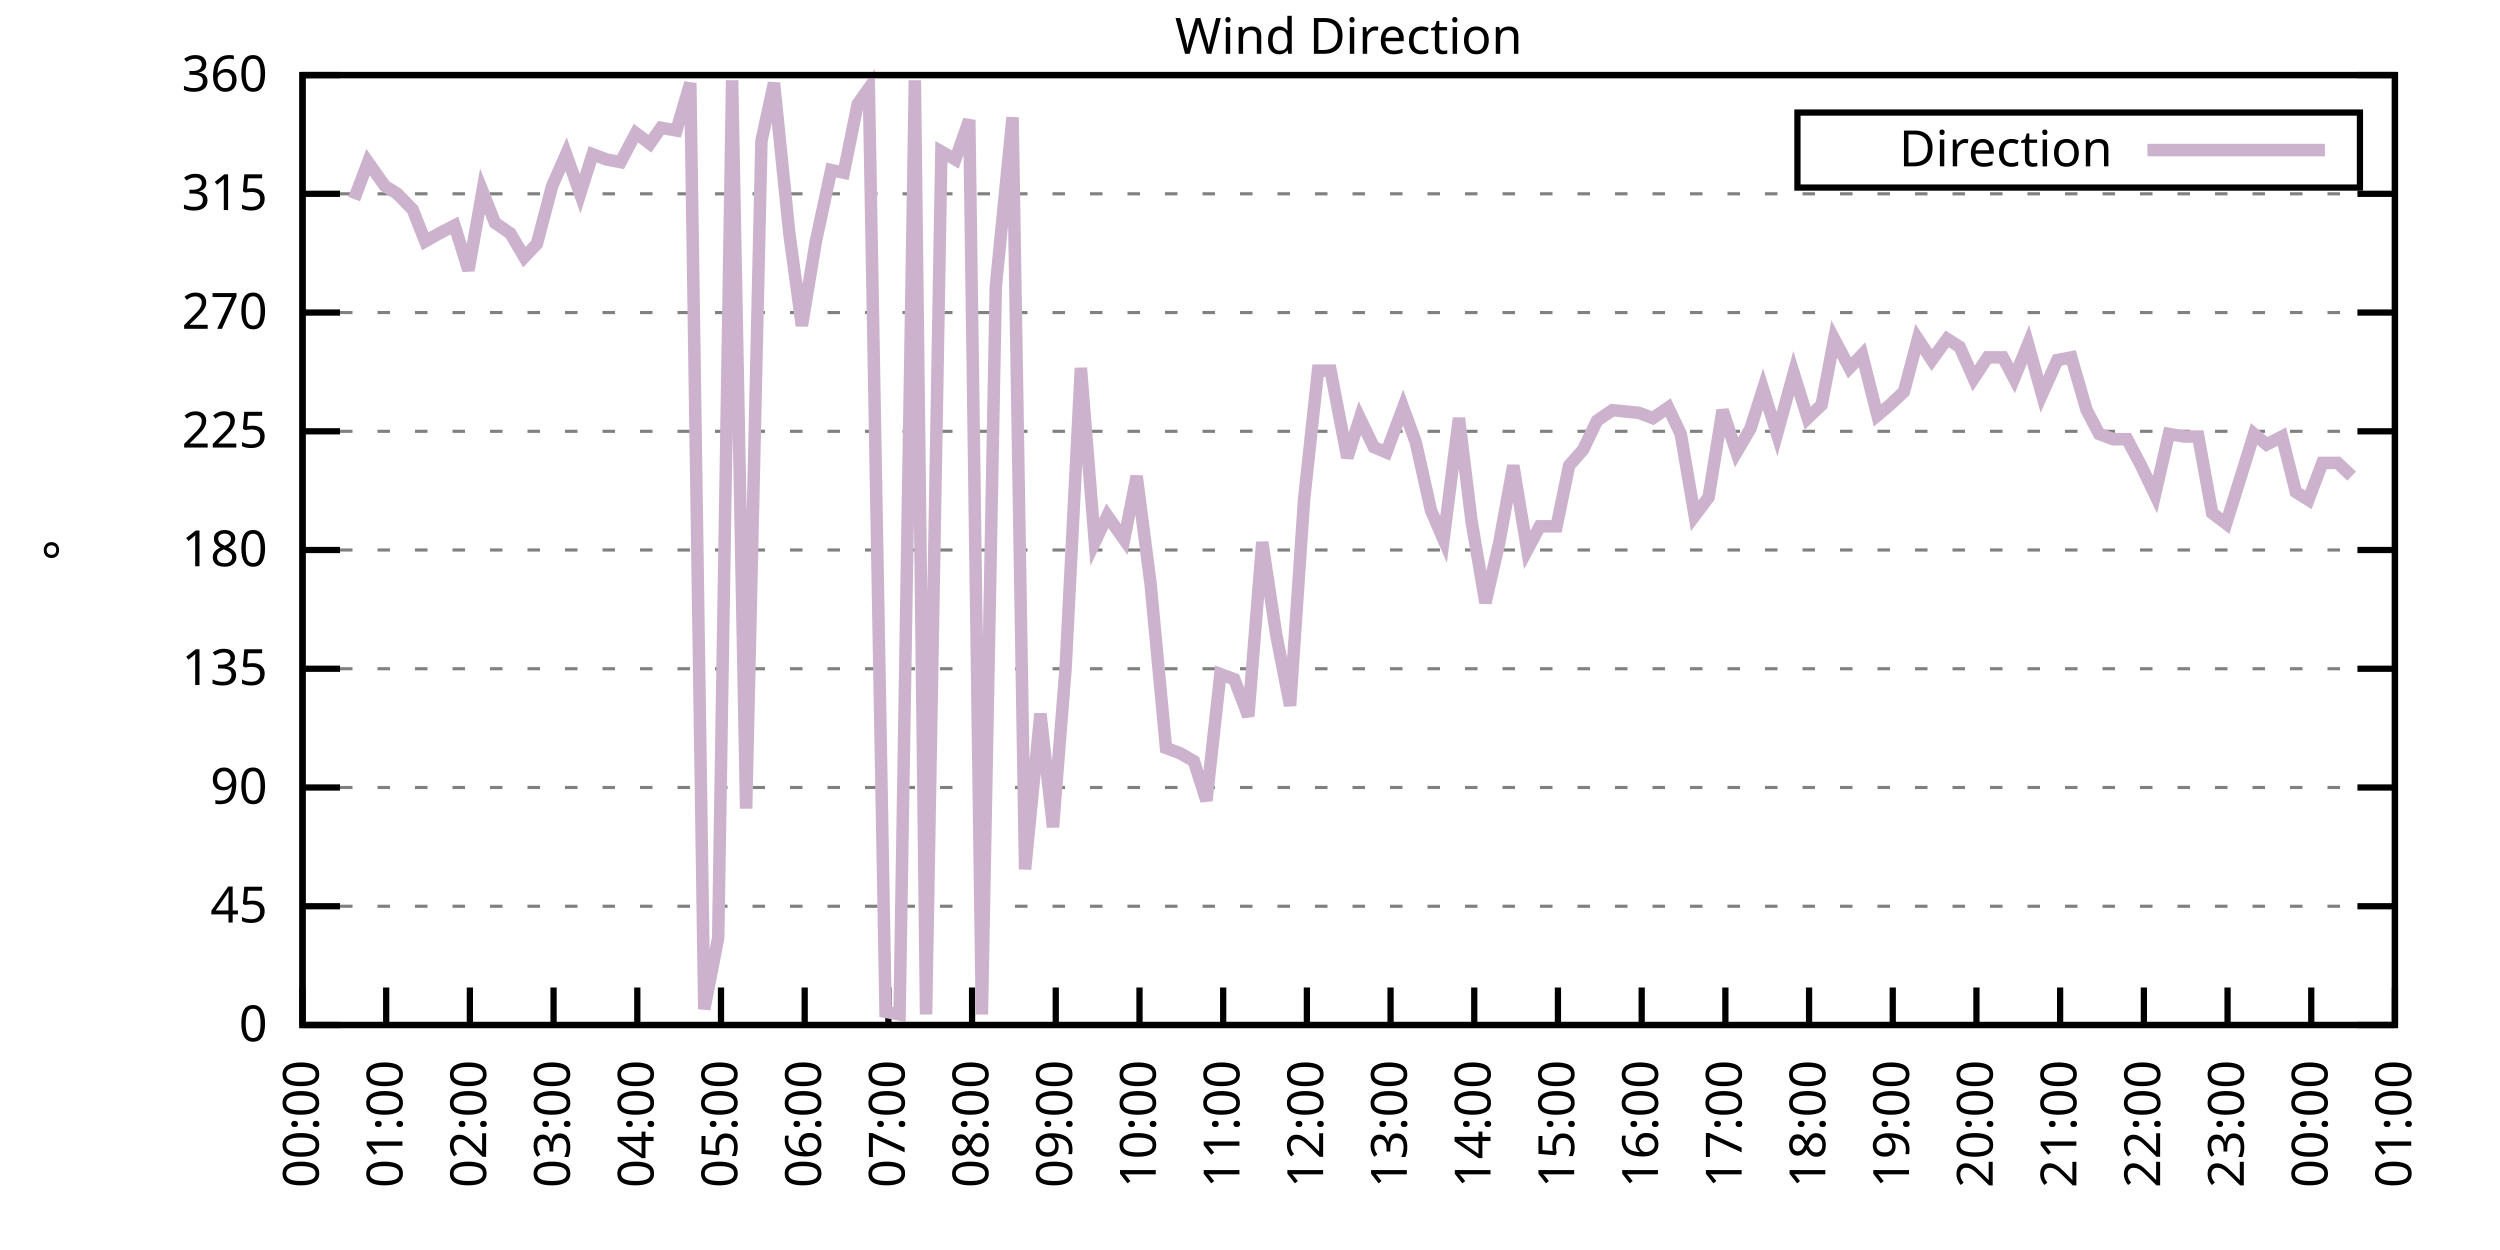
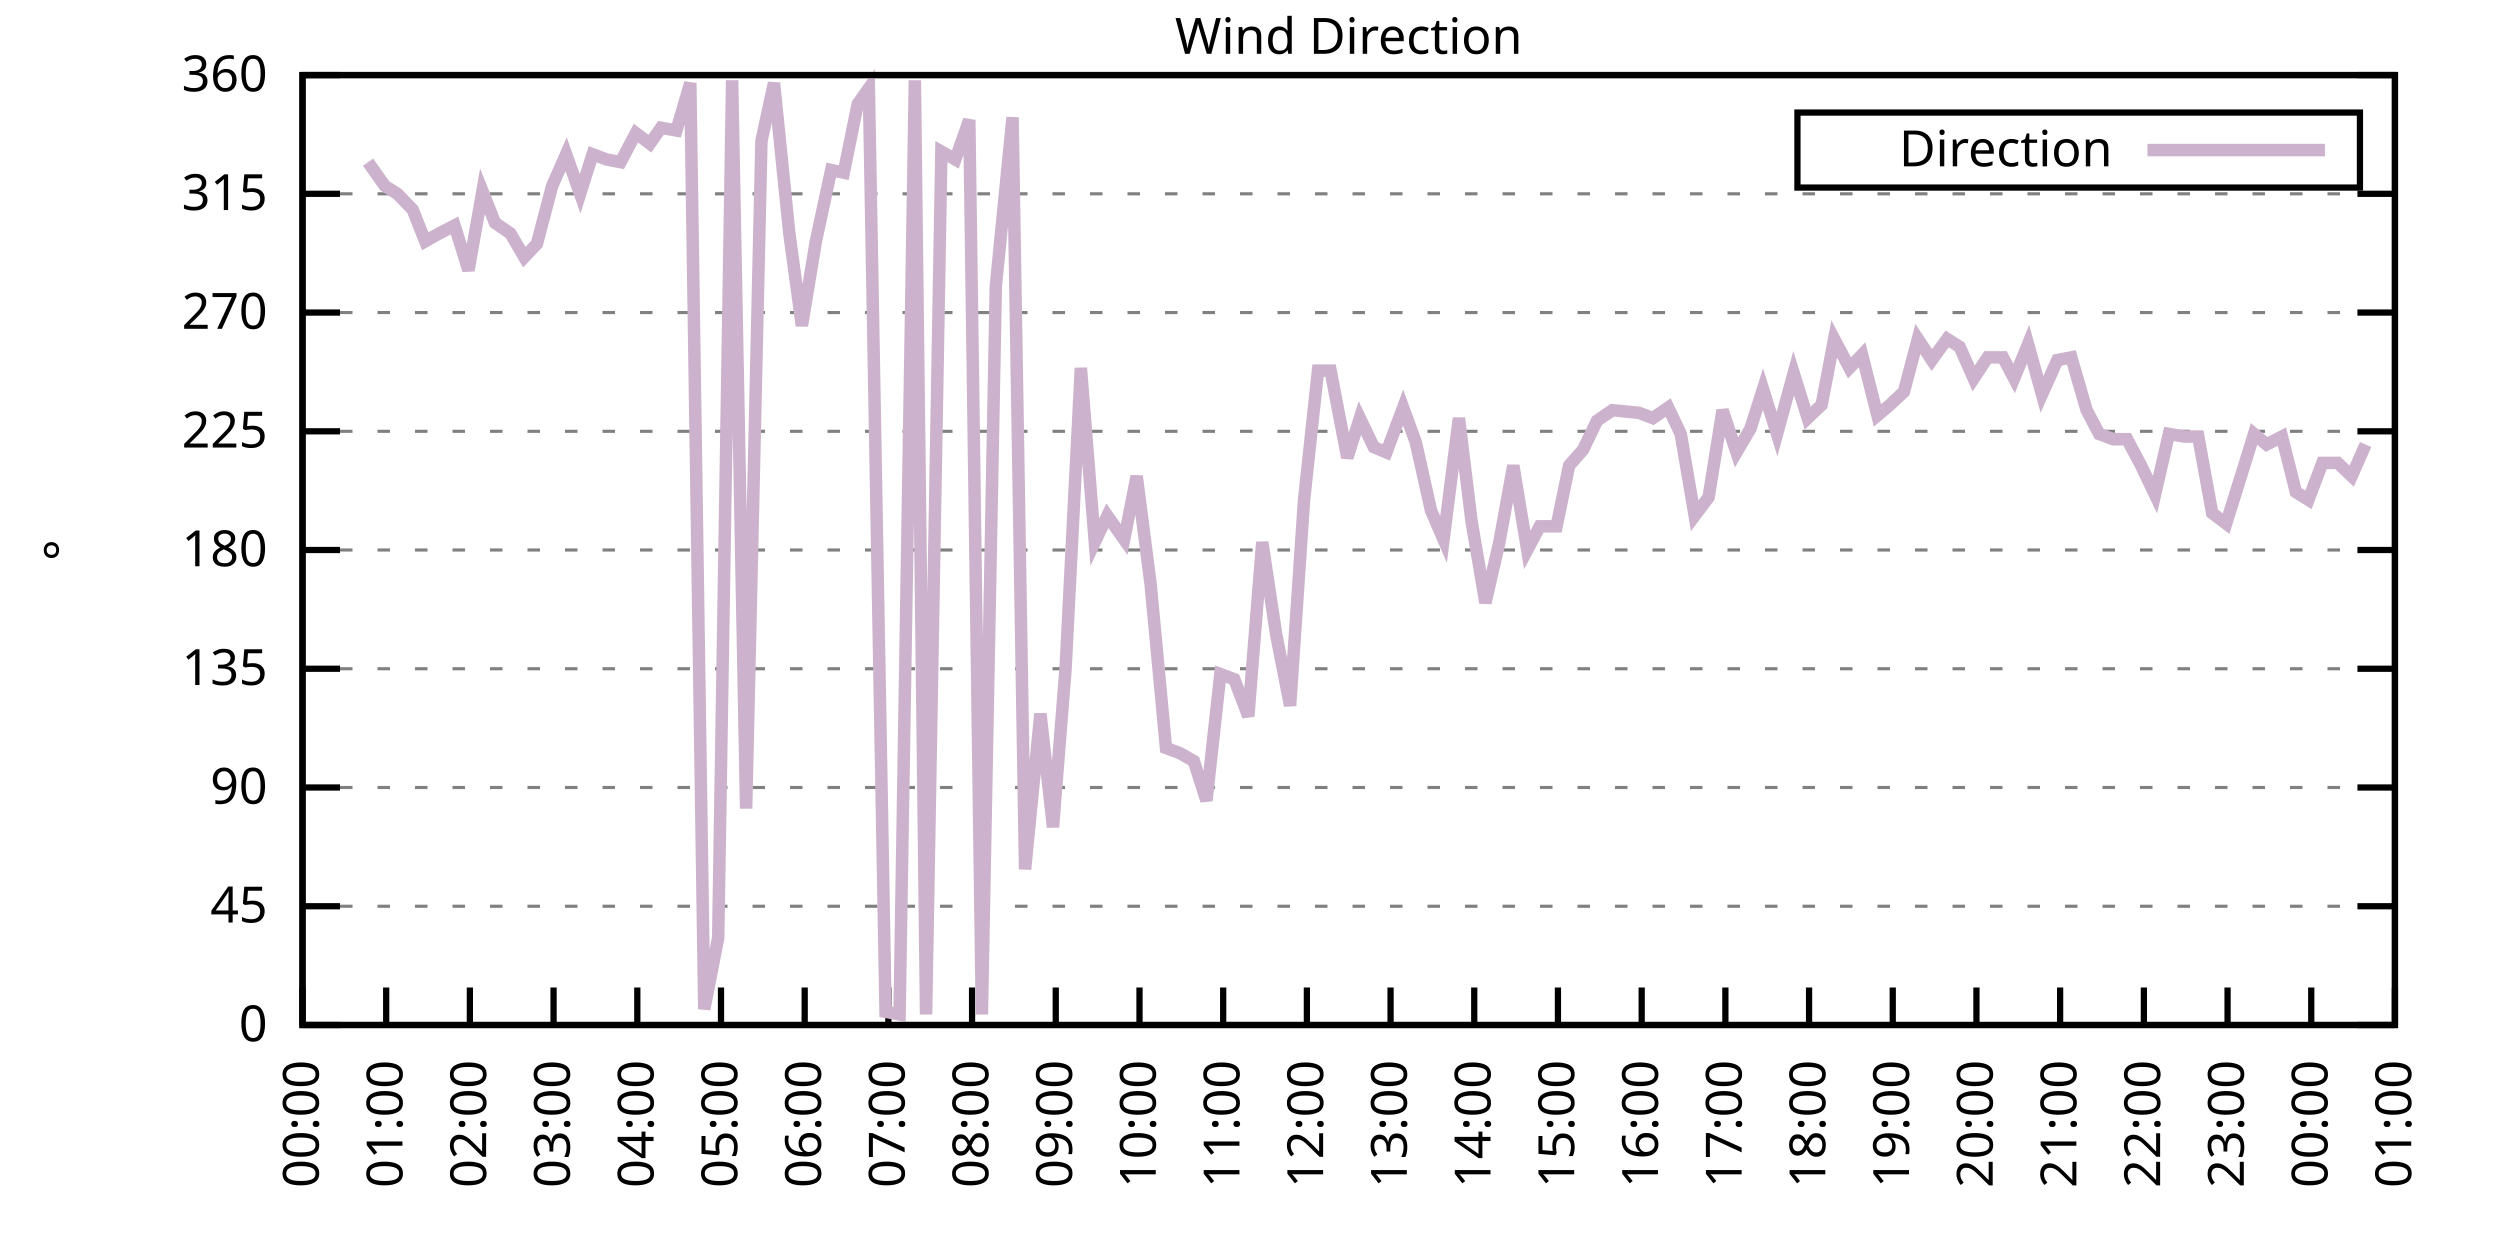
<svg xmlns="http://www.w3.org/2000/svg" xmlns:xlink="http://www.w3.org/1999/xlink" width="400" height="200" viewBox="0 0 400 200">
  <g id="gnuplot_canvas">
    <rect x="0" y="0" width="400" height="200" fill="none" />
    <defs>
      <circle id="gpDot" r="0.5" stroke-width="0.5" stroke="currentColor" />
      <path id="gpPt0" stroke-width="0.333" stroke="currentColor" d="M-1,0 h2 M0,-1 v2" />
      <path id="gpPt1" stroke-width="0.333" stroke="currentColor" d="M-1,-1 L1,1 M1,-1 L-1,1" />
      <path id="gpPt2" stroke-width="0.333" stroke="currentColor" d="M-1,0 L1,0 M0,-1 L0,1 M-1,-1 L1,1 M-1,1 L1,-1" />
      <rect id="gpPt3" stroke-width="0.333" stroke="currentColor" x="-1" y="-1" width="2" height="2" />
      <rect id="gpPt4" stroke-width="0.333" stroke="currentColor" fill="currentColor" x="-1" y="-1" width="2" height="2" />
      <circle id="gpPt5" stroke-width="0.333" stroke="currentColor" cx="0" cy="0" r="1" />
      <use xlink:href="#gpPt5" id="gpPt6" fill="currentColor" stroke="none" />
      <path id="gpPt7" stroke-width="0.333" stroke="currentColor" d="M0,-1.33 L-1.33,0.67 L1.33,0.67 z" />
      <use xlink:href="#gpPt7" id="gpPt8" fill="currentColor" stroke="none" />
      <use xlink:href="#gpPt7" id="gpPt9" stroke="currentColor" transform="rotate(180)" />
      <use xlink:href="#gpPt9" id="gpPt10" fill="currentColor" stroke="none" />
      <use xlink:href="#gpPt3" id="gpPt11" stroke="currentColor" transform="rotate(45)" />
      <use xlink:href="#gpPt11" id="gpPt12" fill="currentColor" stroke="none" />
      <path id="gpPt13" stroke-width="0.333" stroke="currentColor" d="M0,1.330 L1.265,0.411 L0.782,-1.067 L-0.782,-1.076 L-1.265,0.411 z" />
      <use xlink:href="#gpPt13" id="gpPt14" fill="currentColor" stroke="none" />
      <filter id="textbox" filterUnits="objectBoundingBox" x="0" y="0" height="1" width="1">
        <feFlood flood-color="white" flood-opacity="1" result="bgnd" />
        <feComposite in="SourceGraphic" in2="bgnd" operator="atop" />
      </filter>
      <filter id="greybox" filterUnits="objectBoundingBox" x="0" y="0" height="1" width="1">
        <feFlood flood-color="lightgrey" flood-opacity="1" result="grey" />
        <feComposite in="SourceGraphic" in2="grey" operator="atop" />
      </filter>
    </defs>
    <g fill="none" color="white" stroke="currentColor" stroke-width="1.00" stroke-linecap="butt" stroke-linejoin="miter">
</g>
    <g fill="none" color="black" stroke="currentColor" stroke-width="1.00" stroke-linecap="butt" stroke-linejoin="miter">
      <g stroke="none" shape-rendering="crispEdges">
        <polygon fill="rgb(255, 255, 255)" points="48.40,164.00 383.18,164.00 383.18,12.02 48.40,12.02 " />
      </g>
    </g>
    <g fill="none" color="black" stroke="currentColor" stroke-width="1.00" stroke-linecap="butt" stroke-linejoin="miter">
</g>
    <g fill="none" color="black" stroke="black" stroke-width="0.50" stroke-linecap="butt" stroke-linejoin="miter">
</g>
    <g fill="none" color="gray" stroke="currentColor" stroke-width="0.50" stroke-linecap="butt" stroke-linejoin="miter">
      <path stroke="gray" stroke-dasharray="2,4" class="gridline" d="M48.40,164.00 L383.19,164.00  " />
    </g>
    <g fill="none" color="gray" stroke="gray" stroke-width="1.00" stroke-linecap="butt" stroke-linejoin="miter">
</g>
    <g fill="none" color="black" stroke="currentColor" stroke-width="1.00" stroke-linecap="butt" stroke-linejoin="miter">
      <path stroke="black" d="M48.40,164.00 L54.40,164.00 M383.19,164.00 L377.19,164.00  " />
      <g transform="translate(42.80,166.60)" stroke="none" fill="black" font-family="Sans" font-size="8.00" text-anchor="end">
        <text>
          <tspan font-family="Sans"> 0</tspan>
        </text>
      </g>
    </g>
    <g fill="none" color="black" stroke="currentColor" stroke-width="1.00" stroke-linecap="butt" stroke-linejoin="miter">
</g>
    <g fill="none" color="black" stroke="black" stroke-width="0.50" stroke-linecap="butt" stroke-linejoin="miter">
</g>
    <g fill="none" color="gray" stroke="currentColor" stroke-width="0.50" stroke-linecap="butt" stroke-linejoin="miter">
      <path stroke="gray" stroke-dasharray="2,4" class="gridline" d="M48.40,145.00 L383.19,145.00  " />
    </g>
    <g fill="none" color="gray" stroke="gray" stroke-width="1.00" stroke-linecap="butt" stroke-linejoin="miter">
</g>
    <g fill="none" color="black" stroke="currentColor" stroke-width="1.00" stroke-linecap="butt" stroke-linejoin="miter">
      <path stroke="black" d="M48.40,145.00 L54.40,145.00 M383.19,145.00 L377.19,145.00  " />
      <g transform="translate(42.80,147.60)" stroke="none" fill="black" font-family="Sans" font-size="8.00" text-anchor="end">
        <text>
          <tspan font-family="Sans"> 45</tspan>
        </text>
      </g>
    </g>
    <g fill="none" color="black" stroke="currentColor" stroke-width="1.00" stroke-linecap="butt" stroke-linejoin="miter">
</g>
    <g fill="none" color="black" stroke="black" stroke-width="0.50" stroke-linecap="butt" stroke-linejoin="miter">
</g>
    <g fill="none" color="gray" stroke="currentColor" stroke-width="0.50" stroke-linecap="butt" stroke-linejoin="miter">
      <path stroke="gray" stroke-dasharray="2,4" class="gridline" d="M48.40,126.00 L383.19,126.00  " />
    </g>
    <g fill="none" color="gray" stroke="gray" stroke-width="1.00" stroke-linecap="butt" stroke-linejoin="miter">
</g>
    <g fill="none" color="black" stroke="currentColor" stroke-width="1.00" stroke-linecap="butt" stroke-linejoin="miter">
      <path stroke="black" d="M48.40,126.00 L54.40,126.00 M383.19,126.00 L377.19,126.00  " />
      <g transform="translate(42.80,128.60)" stroke="none" fill="black" font-family="Sans" font-size="8.00" text-anchor="end">
        <text>
          <tspan font-family="Sans"> 90</tspan>
        </text>
      </g>
    </g>
    <g fill="none" color="black" stroke="currentColor" stroke-width="1.00" stroke-linecap="butt" stroke-linejoin="miter">
</g>
    <g fill="none" color="black" stroke="black" stroke-width="0.50" stroke-linecap="butt" stroke-linejoin="miter">
</g>
    <g fill="none" color="gray" stroke="currentColor" stroke-width="0.50" stroke-linecap="butt" stroke-linejoin="miter">
      <path stroke="gray" stroke-dasharray="2,4" class="gridline" d="M48.40,107.00 L383.19,107.00  " />
    </g>
    <g fill="none" color="gray" stroke="gray" stroke-width="1.00" stroke-linecap="butt" stroke-linejoin="miter">
</g>
    <g fill="none" color="black" stroke="currentColor" stroke-width="1.00" stroke-linecap="butt" stroke-linejoin="miter">
      <path stroke="black" d="M48.40,107.00 L54.40,107.00 M383.19,107.00 L377.19,107.00  " />
      <g transform="translate(42.80,109.60)" stroke="none" fill="black" font-family="Sans" font-size="8.00" text-anchor="end">
        <text>
          <tspan font-family="Sans"> 135</tspan>
        </text>
      </g>
    </g>
    <g fill="none" color="black" stroke="currentColor" stroke-width="1.00" stroke-linecap="butt" stroke-linejoin="miter">
</g>
    <g fill="none" color="black" stroke="black" stroke-width="0.50" stroke-linecap="butt" stroke-linejoin="miter">
</g>
    <g fill="none" color="gray" stroke="currentColor" stroke-width="0.50" stroke-linecap="butt" stroke-linejoin="miter">
      <path stroke="gray" stroke-dasharray="2,4" class="gridline" d="M48.40,88.00 L383.19,88.00  " />
    </g>
    <g fill="none" color="gray" stroke="gray" stroke-width="1.00" stroke-linecap="butt" stroke-linejoin="miter">
</g>
    <g fill="none" color="black" stroke="currentColor" stroke-width="1.00" stroke-linecap="butt" stroke-linejoin="miter">
      <path stroke="black" d="M48.40,88.00 L54.40,88.00 M383.19,88.00 L377.19,88.00  " />
      <g transform="translate(42.80,90.60)" stroke="none" fill="black" font-family="Sans" font-size="8.00" text-anchor="end">
        <text>
          <tspan font-family="Sans"> 180</tspan>
        </text>
      </g>
    </g>
    <g fill="none" color="black" stroke="currentColor" stroke-width="1.00" stroke-linecap="butt" stroke-linejoin="miter">
</g>
    <g fill="none" color="black" stroke="black" stroke-width="0.50" stroke-linecap="butt" stroke-linejoin="miter">
</g>
    <g fill="none" color="gray" stroke="currentColor" stroke-width="0.50" stroke-linecap="butt" stroke-linejoin="miter">
      <path stroke="gray" stroke-dasharray="2,4" class="gridline" d="M48.40,69.01 L383.19,69.01  " />
    </g>
    <g fill="none" color="gray" stroke="gray" stroke-width="1.00" stroke-linecap="butt" stroke-linejoin="miter">
</g>
    <g fill="none" color="black" stroke="currentColor" stroke-width="1.00" stroke-linecap="butt" stroke-linejoin="miter">
      <path stroke="black" d="M48.40,69.01 L54.40,69.01 M383.19,69.01 L377.19,69.01  " />
      <g transform="translate(42.80,71.61)" stroke="none" fill="black" font-family="Sans" font-size="8.00" text-anchor="end">
        <text>
          <tspan font-family="Sans"> 225</tspan>
        </text>
      </g>
    </g>
    <g fill="none" color="black" stroke="currentColor" stroke-width="1.00" stroke-linecap="butt" stroke-linejoin="miter">
</g>
    <g fill="none" color="black" stroke="black" stroke-width="0.50" stroke-linecap="butt" stroke-linejoin="miter">
</g>
    <g fill="none" color="gray" stroke="currentColor" stroke-width="0.50" stroke-linecap="butt" stroke-linejoin="miter">
      <path stroke="gray" stroke-dasharray="2,4" class="gridline" d="M48.40,50.01 L383.19,50.01  " />
    </g>
    <g fill="none" color="gray" stroke="gray" stroke-width="1.00" stroke-linecap="butt" stroke-linejoin="miter">
</g>
    <g fill="none" color="black" stroke="currentColor" stroke-width="1.00" stroke-linecap="butt" stroke-linejoin="miter">
      <path stroke="black" d="M48.40,50.01 L54.40,50.01 M383.19,50.01 L377.19,50.01  " />
      <g transform="translate(42.80,52.61)" stroke="none" fill="black" font-family="Sans" font-size="8.00" text-anchor="end">
        <text>
          <tspan font-family="Sans"> 270</tspan>
        </text>
      </g>
    </g>
    <g fill="none" color="black" stroke="currentColor" stroke-width="1.00" stroke-linecap="butt" stroke-linejoin="miter">
</g>
    <g fill="none" color="black" stroke="black" stroke-width="0.50" stroke-linecap="butt" stroke-linejoin="miter">
</g>
    <g fill="none" color="gray" stroke="currentColor" stroke-width="0.50" stroke-linecap="butt" stroke-linejoin="miter">
      <path stroke="gray" stroke-dasharray="2,4" class="gridline" d="M48.40,31.01 L383.19,31.01  " />
    </g>
    <g fill="none" color="gray" stroke="gray" stroke-width="1.00" stroke-linecap="butt" stroke-linejoin="miter">
</g>
    <g fill="none" color="black" stroke="currentColor" stroke-width="1.00" stroke-linecap="butt" stroke-linejoin="miter">
      <path stroke="black" d="M48.40,31.01 L54.40,31.01 M383.19,31.01 L377.19,31.01  " />
      <g transform="translate(42.80,33.61)" stroke="none" fill="black" font-family="Sans" font-size="8.00" text-anchor="end">
        <text>
          <tspan font-family="Sans"> 315</tspan>
        </text>
      </g>
    </g>
    <g fill="none" color="black" stroke="currentColor" stroke-width="1.00" stroke-linecap="butt" stroke-linejoin="miter">
</g>
    <g fill="none" color="black" stroke="black" stroke-width="0.50" stroke-linecap="butt" stroke-linejoin="miter">
</g>
    <g fill="none" color="gray" stroke="currentColor" stroke-width="0.50" stroke-linecap="butt" stroke-linejoin="miter">
      <path stroke="gray" stroke-dasharray="2,4" class="gridline" d="M48.40,12.01 L383.19,12.01  " />
    </g>
    <g fill="none" color="gray" stroke="gray" stroke-width="1.00" stroke-linecap="butt" stroke-linejoin="miter">
</g>
    <g fill="none" color="black" stroke="currentColor" stroke-width="1.00" stroke-linecap="butt" stroke-linejoin="miter">
      <path stroke="black" d="M48.40,12.01 L54.40,12.01 M383.19,12.01 L377.19,12.01  " />
      <g transform="translate(42.80,14.61)" stroke="none" fill="black" font-family="Sans" font-size="8.00" text-anchor="end">
        <text>
          <tspan font-family="Sans"> 360</tspan>
        </text>
      </g>
    </g>
    <g fill="none" color="black" stroke="currentColor" stroke-width="1.00" stroke-linecap="butt" stroke-linejoin="miter">
      <path stroke="black" d="M48.40,164.00 L48.40,158.00  " />
      <g transform="translate(51.00,169.60) rotate(270.00)" stroke="none" fill="black" font-family="Sans" font-size="8.00" text-anchor="end">
        <text>
          <tspan font-family="Sans">00:00</tspan>
        </text>
      </g>
    </g>
    <g fill="none" color="black" stroke="currentColor" stroke-width="1.00" stroke-linecap="butt" stroke-linejoin="miter">
      <path stroke="black" d="M61.79,164.00 L61.79,158.00  " />
      <g transform="translate(64.39,169.60) rotate(270.00)" stroke="none" fill="black" font-family="Sans" font-size="8.00" text-anchor="end">
        <text>
          <tspan font-family="Sans">01:00</tspan>
        </text>
      </g>
    </g>
    <g fill="none" color="black" stroke="currentColor" stroke-width="1.00" stroke-linecap="butt" stroke-linejoin="miter">
      <path stroke="black" d="M75.18,164.00 L75.18,158.00  " />
      <g transform="translate(77.78,169.60) rotate(270.00)" stroke="none" fill="black" font-family="Sans" font-size="8.00" text-anchor="end">
        <text>
          <tspan font-family="Sans">02:00</tspan>
        </text>
      </g>
    </g>
    <g fill="none" color="black" stroke="currentColor" stroke-width="1.00" stroke-linecap="butt" stroke-linejoin="miter">
      <path stroke="black" d="M88.57,164.00 L88.57,158.00  " />
      <g transform="translate(91.17,169.60) rotate(270.00)" stroke="none" fill="black" font-family="Sans" font-size="8.00" text-anchor="end">
        <text>
          <tspan font-family="Sans">03:00</tspan>
        </text>
      </g>
    </g>
    <g fill="none" color="black" stroke="currentColor" stroke-width="1.00" stroke-linecap="butt" stroke-linejoin="miter">
      <path stroke="black" d="M101.97,164.00 L101.97,158.00  " />
      <g transform="translate(104.57,169.60) rotate(270.00)" stroke="none" fill="black" font-family="Sans" font-size="8.00" text-anchor="end">
        <text>
          <tspan font-family="Sans">04:00</tspan>
        </text>
      </g>
    </g>
    <g fill="none" color="black" stroke="currentColor" stroke-width="1.00" stroke-linecap="butt" stroke-linejoin="miter">
      <path stroke="black" d="M115.36,164.00 L115.36,158.00  " />
      <g transform="translate(117.96,169.60) rotate(270.00)" stroke="none" fill="black" font-family="Sans" font-size="8.00" text-anchor="end">
        <text>
          <tspan font-family="Sans">05:00</tspan>
        </text>
      </g>
    </g>
    <g fill="none" color="black" stroke="currentColor" stroke-width="1.00" stroke-linecap="butt" stroke-linejoin="miter">
      <path stroke="black" d="M128.75,164.00 L128.75,158.00  " />
      <g transform="translate(131.35,169.60) rotate(270.00)" stroke="none" fill="black" font-family="Sans" font-size="8.00" text-anchor="end">
        <text>
          <tspan font-family="Sans">06:00</tspan>
        </text>
      </g>
    </g>
    <g fill="none" color="black" stroke="currentColor" stroke-width="1.00" stroke-linecap="butt" stroke-linejoin="miter">
      <path stroke="black" d="M142.14,164.00 L142.14,158.00  " />
      <g transform="translate(144.74,169.60) rotate(270.00)" stroke="none" fill="black" font-family="Sans" font-size="8.00" text-anchor="end">
        <text>
          <tspan font-family="Sans">07:00</tspan>
        </text>
      </g>
    </g>
    <g fill="none" color="black" stroke="currentColor" stroke-width="1.00" stroke-linecap="butt" stroke-linejoin="miter">
      <path stroke="black" d="M155.53,164.00 L155.53,158.00  " />
      <g transform="translate(158.13,169.60) rotate(270.00)" stroke="none" fill="black" font-family="Sans" font-size="8.00" text-anchor="end">
        <text>
          <tspan font-family="Sans">08:00</tspan>
        </text>
      </g>
    </g>
    <g fill="none" color="black" stroke="currentColor" stroke-width="1.00" stroke-linecap="butt" stroke-linejoin="miter">
      <path stroke="black" d="M168.92,164.00 L168.92,158.00  " />
      <g transform="translate(171.52,169.60) rotate(270.00)" stroke="none" fill="black" font-family="Sans" font-size="8.00" text-anchor="end">
        <text>
          <tspan font-family="Sans">09:00</tspan>
        </text>
      </g>
    </g>
    <g fill="none" color="black" stroke="currentColor" stroke-width="1.00" stroke-linecap="butt" stroke-linejoin="miter">
      <path stroke="black" d="M182.32,164.00 L182.32,158.00  " />
      <g transform="translate(184.92,169.60) rotate(270.00)" stroke="none" fill="black" font-family="Sans" font-size="8.00" text-anchor="end">
        <text>
          <tspan font-family="Sans">10:00</tspan>
        </text>
      </g>
    </g>
    <g fill="none" color="black" stroke="currentColor" stroke-width="1.00" stroke-linecap="butt" stroke-linejoin="miter">
      <path stroke="black" d="M195.71,164.00 L195.71,158.00  " />
      <g transform="translate(198.31,169.60) rotate(270.00)" stroke="none" fill="black" font-family="Sans" font-size="8.00" text-anchor="end">
        <text>
          <tspan font-family="Sans">11:00</tspan>
        </text>
      </g>
    </g>
    <g fill="none" color="black" stroke="currentColor" stroke-width="1.00" stroke-linecap="butt" stroke-linejoin="miter">
      <path stroke="black" d="M209.10,164.00 L209.10,158.00  " />
      <g transform="translate(211.70,169.60) rotate(270.00)" stroke="none" fill="black" font-family="Sans" font-size="8.00" text-anchor="end">
        <text>
          <tspan font-family="Sans">12:00</tspan>
        </text>
      </g>
    </g>
    <g fill="none" color="black" stroke="currentColor" stroke-width="1.00" stroke-linecap="butt" stroke-linejoin="miter">
      <path stroke="black" d="M222.49,164.00 L222.49,158.00  " />
      <g transform="translate(225.09,169.60) rotate(270.00)" stroke="none" fill="black" font-family="Sans" font-size="8.00" text-anchor="end">
        <text>
          <tspan font-family="Sans">13:00</tspan>
        </text>
      </g>
    </g>
    <g fill="none" color="black" stroke="currentColor" stroke-width="1.00" stroke-linecap="butt" stroke-linejoin="miter">
      <path stroke="black" d="M235.88,164.00 L235.88,158.00  " />
      <g transform="translate(238.48,169.60) rotate(270.00)" stroke="none" fill="black" font-family="Sans" font-size="8.00" text-anchor="end">
        <text>
          <tspan font-family="Sans">14:00</tspan>
        </text>
      </g>
    </g>
    <g fill="none" color="black" stroke="currentColor" stroke-width="1.00" stroke-linecap="butt" stroke-linejoin="miter">
      <path stroke="black" d="M249.27,164.00 L249.27,158.00  " />
      <g transform="translate(251.87,169.60) rotate(270.00)" stroke="none" fill="black" font-family="Sans" font-size="8.00" text-anchor="end">
        <text>
          <tspan font-family="Sans">15:00</tspan>
        </text>
      </g>
    </g>
    <g fill="none" color="black" stroke="currentColor" stroke-width="1.00" stroke-linecap="butt" stroke-linejoin="miter">
      <path stroke="black" d="M262.67,164.00 L262.67,158.00  " />
      <g transform="translate(265.27,169.60) rotate(270.00)" stroke="none" fill="black" font-family="Sans" font-size="8.00" text-anchor="end">
        <text>
          <tspan font-family="Sans">16:00</tspan>
        </text>
      </g>
    </g>
    <g fill="none" color="black" stroke="currentColor" stroke-width="1.00" stroke-linecap="butt" stroke-linejoin="miter">
      <path stroke="black" d="M276.06,164.00 L276.06,158.00  " />
      <g transform="translate(278.66,169.60) rotate(270.00)" stroke="none" fill="black" font-family="Sans" font-size="8.00" text-anchor="end">
        <text>
          <tspan font-family="Sans">17:00</tspan>
        </text>
      </g>
    </g>
    <g fill="none" color="black" stroke="currentColor" stroke-width="1.00" stroke-linecap="butt" stroke-linejoin="miter">
      <path stroke="black" d="M289.45,164.00 L289.45,158.00  " />
      <g transform="translate(292.05,169.60) rotate(270.00)" stroke="none" fill="black" font-family="Sans" font-size="8.00" text-anchor="end">
        <text>
          <tspan font-family="Sans">18:00</tspan>
        </text>
      </g>
    </g>
    <g fill="none" color="black" stroke="currentColor" stroke-width="1.00" stroke-linecap="butt" stroke-linejoin="miter">
      <path stroke="black" d="M302.84,164.00 L302.84,158.00  " />
      <g transform="translate(305.44,169.60) rotate(270.00)" stroke="none" fill="black" font-family="Sans" font-size="8.00" text-anchor="end">
        <text>
          <tspan font-family="Sans">19:00</tspan>
        </text>
      </g>
    </g>
    <g fill="none" color="black" stroke="currentColor" stroke-width="1.00" stroke-linecap="butt" stroke-linejoin="miter">
      <path stroke="black" d="M316.23,164.00 L316.23,158.00  " />
      <g transform="translate(318.83,169.60) rotate(270.00)" stroke="none" fill="black" font-family="Sans" font-size="8.00" text-anchor="end">
        <text>
          <tspan font-family="Sans">20:00</tspan>
        </text>
      </g>
    </g>
    <g fill="none" color="black" stroke="currentColor" stroke-width="1.00" stroke-linecap="butt" stroke-linejoin="miter">
      <path stroke="black" d="M329.62,164.00 L329.62,158.00  " />
      <g transform="translate(332.22,169.60) rotate(270.00)" stroke="none" fill="black" font-family="Sans" font-size="8.00" text-anchor="end">
        <text>
          <tspan font-family="Sans">21:00</tspan>
        </text>
      </g>
    </g>
    <g fill="none" color="black" stroke="currentColor" stroke-width="1.00" stroke-linecap="butt" stroke-linejoin="miter">
      <path stroke="black" d="M343.02,164.00 L343.02,158.00  " />
      <g transform="translate(345.62,169.60) rotate(270.00)" stroke="none" fill="black" font-family="Sans" font-size="8.00" text-anchor="end">
        <text>
          <tspan font-family="Sans">22:00</tspan>
        </text>
      </g>
    </g>
    <g fill="none" color="black" stroke="currentColor" stroke-width="1.00" stroke-linecap="butt" stroke-linejoin="miter">
      <path stroke="black" d="M356.41,164.00 L356.41,158.00  " />
      <g transform="translate(359.01,169.60) rotate(270.00)" stroke="none" fill="black" font-family="Sans" font-size="8.00" text-anchor="end">
        <text>
          <tspan font-family="Sans">23:00</tspan>
        </text>
      </g>
    </g>
    <g fill="none" color="black" stroke="currentColor" stroke-width="1.00" stroke-linecap="butt" stroke-linejoin="miter">
      <path stroke="black" d="M369.80,164.00 L369.80,158.00  " />
      <g transform="translate(372.40,169.60) rotate(270.00)" stroke="none" fill="black" font-family="Sans" font-size="8.00" text-anchor="end">
        <text>
          <tspan font-family="Sans">00:00</tspan>
        </text>
      </g>
    </g>
    <g fill="none" color="black" stroke="currentColor" stroke-width="1.00" stroke-linecap="butt" stroke-linejoin="miter">
      <path stroke="black" d="M383.19,164.00 L383.19,158.00  " />
      <g transform="translate(385.79,169.60) rotate(270.00)" stroke="none" fill="black" font-family="Sans" font-size="8.00" text-anchor="end">
        <text>
          <tspan font-family="Sans">01:00</tspan>
        </text>
      </g>
    </g>
    <g fill="none" color="black" stroke="currentColor" stroke-width="1.00" stroke-linecap="butt" stroke-linejoin="miter">
</g>
    <g fill="none" color="black" stroke="currentColor" stroke-width="1.00" stroke-linecap="butt" stroke-linejoin="miter">
      <path stroke="black" d="M48.40,12.01 L48.40,164.00 L383.19,164.00 L383.19,12.01 L48.40,12.01 Z  " />
    </g>
    <g fill="none" color="black" stroke="currentColor" stroke-width="1.00" stroke-linecap="butt" stroke-linejoin="miter">
</g>
    <g fill="none" color="black" stroke="currentColor" stroke-width="1.00" stroke-linecap="butt" stroke-linejoin="miter">
      <path stroke="black" d="M287.59,30.01 L287.59,18.01 L377.59,18.01 L377.59,30.01 L287.59,30.01 Z  " />
    </g>
    <g id="Wind_direction_plot_1">
      <g fill="none" color="white" stroke="black" stroke-width="2.00" stroke-linecap="butt" stroke-linejoin="miter">
</g>
      <g fill="none" color="black" stroke="currentColor" stroke-width="2.00" stroke-linecap="butt" stroke-linejoin="miter">
        <g transform="translate(337.99,26.61)" stroke="none" fill="black" font-family="Sans" font-size="8.00" text-anchor="end">
          <text>
            <tspan font-family="Sans">Direction</tspan>
          </text>
        </g>
      </g>
      <g fill="none" color="black" stroke="currentColor" stroke-width="2.00" stroke-linecap="butt" stroke-linejoin="miter">
-         <path stroke="rgb(204, 178, 204)" d="M343.59,24.01 L371.99,24.01 M56.66,31.85 L58.89,25.94 L61.57,29.74 L63.58,31.01 L66.03,33.54 L68.04,38.61   L70.27,37.34 L72.73,36.08 L74.96,43.25 L77.19,30.59 L79.20,35.65 L81.66,37.34 L83.89,41.14 L85.90,39.03   L88.35,29.74 L90.58,24.68 L92.82,31.01 L94.82,24.68 L97.06,25.52 L99.29,25.94 L101.74,21.30 L103.98,22.99   L105.76,20.45 L108.22,20.88 L110.45,13.28 L112.68,161.47 L114.91,150.07 L117.14,12.85 L119.38,129.38 L121.83,22.56   L123.84,13.28 L126.29,37.34 L128.30,52.12 L130.54,38.61 L132.99,27.21 L135.00,27.63 L137.23,16.65 L139.02,14.12   L141.69,161.89 L143.93,162.31 L146.38,12.85 L148.17,162.31 L150.62,24.25 L152.85,25.52 L155.09,19.19 L157.10,162.31   L159.33,45.79 L162.01,18.77 L164.01,139.09 L166.47,114.18 L168.48,132.34 L170.49,107.00 L172.94,58.87 L175.17,86.74   L177.18,82.52 L179.86,86.32 L181.87,76.18 L184.10,93.49 L186.56,119.67 L188.79,120.51 L191.02,121.78 L193.03,128.11   L195.26,107.85 L197.49,108.69 L199.73,114.60 L201.96,86.74 L204.19,101.52 L206.42,112.91 L208.65,79.98 L210.88,59.30   L212.89,59.30 L215.57,73.23 L217.58,66.90 L219.81,71.54 L221.82,72.38 L224.50,65.21 L226.51,70.70 L228.96,81.67   L230.97,86.32 L233.43,66.90 L235.44,83.36 L237.67,96.45 L239.90,86.74 L242.13,74.49 L244.36,88.00 L246.37,84.21   L249.05,84.21 L251.06,74.49 L253.29,71.96 L255.52,67.32 L257.98,65.63 L262.22,66.05 L264.45,66.90 L266.91,65.21   L268.92,69.43 L271.15,82.52 L273.38,79.56 L275.61,65.63 L277.84,72.38 L280.07,68.58 L282.08,62.25 L284.32,69.43   L286.99,59.72 L289.23,66.90 L291.46,64.78 L293.47,54.23 L295.92,58.87 L297.93,56.76 L300.39,66.47 L302.39,64.78   L304.63,62.67 L306.86,54.23 L309.09,57.61 L311.54,54.23 L313.55,55.50 L315.79,60.56 L318.02,57.18 L320.47,57.18   L322.26,60.56 L324.49,55.07 L326.72,63.10 L329.18,57.61 L331.41,57.18 L333.86,65.63 L335.87,69.43 L338.10,70.27   L340.34,70.27 L342.57,74.49 L344.80,79.14 L347.03,69.43 L349.49,69.85 L351.72,69.85 L353.95,82.09 L356.18,83.78   L358.42,76.61 L360.65,69.43 L362.66,71.12 L365.11,69.85 L367.34,78.72 L369.35,79.98 L371.58,74.07 L374.04,74.07   L376.27,76.18  " />
+         <path stroke="rgb(204, 178, 204)" d="M343.59,24.01 L371.99,24.01 M58.89,25.94 L61.57,29.74 L63.58,31.01 L66.03,33.54 L68.04,38.61 L70.27,37.34   L72.73,36.08 L74.96,43.25 L77.19,30.59 L79.20,35.65 L81.66,37.34 L83.89,41.14 L85.90,39.03 L88.35,29.74   L90.58,24.68 L92.82,31.01 L94.82,24.68 L97.06,25.52 L99.29,25.94 L101.74,21.30 L103.98,22.99 L105.76,20.45   L108.22,20.88 L110.45,13.28 L112.68,161.47 L114.91,150.07 L117.14,12.85 L119.38,129.38 L121.83,22.56 L123.84,13.28   L126.29,37.34 L128.30,52.12 L130.54,38.61 L132.99,27.21 L135.00,27.63 L137.23,16.65 L139.02,14.12 L141.69,161.89   L143.93,162.31 L146.38,12.85 L148.17,162.31 L150.62,24.25 L152.85,25.52 L155.09,19.19 L157.10,162.31 L159.33,45.79   L162.01,18.77 L164.01,139.09 L166.47,114.18 L168.48,132.34 L170.49,107.00 L172.94,58.87 L175.17,86.74 L177.18,82.52   L179.86,86.32 L181.87,76.18 L184.10,93.49 L186.56,119.67 L188.79,120.51 L191.02,121.78 L193.03,128.11 L195.26,107.85   L197.49,108.69 L199.73,114.60 L201.96,86.74 L204.19,101.52 L206.42,112.91 L208.65,79.98 L210.88,59.30 L212.89,59.30   L215.57,73.23 L217.58,66.90 L219.81,71.54 L221.82,72.38 L224.50,65.21 L226.51,70.70 L228.96,81.67 L230.97,86.32   L233.43,66.90 L235.44,83.36 L237.67,96.45 L239.90,86.74 L242.13,74.49 L244.36,88.00 L246.37,84.21 L249.05,84.21   L251.06,74.49 L253.29,71.96 L255.52,67.32 L257.98,65.63 L262.22,66.05 L264.45,66.90 L266.91,65.21 L268.92,69.43   L271.15,82.52 L273.38,79.56 L275.61,65.63 L277.84,72.38 L280.07,68.58 L282.08,62.25 L284.32,69.43 L286.99,59.72   L289.23,66.90 L291.46,64.78 L293.47,54.23 L295.92,58.87 L297.93,56.76 L300.39,66.47 L302.39,64.78 L304.63,62.67   L306.86,54.23 L309.09,57.61 L311.54,54.23 L313.55,55.50 L315.79,60.56 L318.02,57.18 L320.47,57.18 L322.26,60.56   L324.49,55.07 L326.72,63.10 L329.18,57.61 L331.41,57.18 L333.86,65.63 L335.87,69.43 L338.10,70.27 L340.34,70.27   L342.57,74.49 L344.80,79.14 L347.03,69.43 L349.49,69.85 L351.72,69.85 L353.95,82.09 L356.18,83.78 L358.42,76.61   L360.65,69.43 L362.66,71.12 L365.11,69.85 L367.34,78.72 L369.35,79.98 L371.58,74.07 L374.04,74.07 L376.27,76.18   L378.50,71.12  " />
      </g>
    </g>
    <g fill="none" color="black" stroke="currentColor" stroke-width="2.00" stroke-linecap="butt" stroke-linejoin="miter">
</g>
    <g fill="none" color="black" stroke="black" stroke-width="1.00" stroke-linecap="butt" stroke-linejoin="miter">
</g>
    <g fill="none" color="black" stroke="currentColor" stroke-width="1.00" stroke-linecap="butt" stroke-linejoin="miter">
      <path stroke="black" d="M48.40,12.01 L48.40,164.00 L383.19,164.00 L383.19,12.01 L48.40,12.01 Z  " />
      <g transform="translate(12.80,88.01) rotate(270.00)" stroke="none" fill="black" font-family="Sans" font-size="8.00" text-anchor="middle">
        <text>
          <tspan font-family="Sans">°</tspan>
        </text>
      </g>
    </g>
    <g fill="none" color="black" stroke="currentColor" stroke-width="1.00" stroke-linecap="butt" stroke-linejoin="miter">
</g>
    <g fill="none" color="black" stroke="currentColor" stroke-width="1.00" stroke-linecap="butt" stroke-linejoin="miter">
      <g transform="translate(215.79,8.61)" stroke="none" fill="black" font-family="Sans" font-size="8.00" text-anchor="middle">
        <text>
          <tspan font-family="Sans">Wind Direction</tspan>
        </text>
      </g>
    </g>
    <g fill="none" color="black" stroke="currentColor" stroke-width="1.00" stroke-linecap="butt" stroke-linejoin="miter">
</g>
  </g>
</svg>
